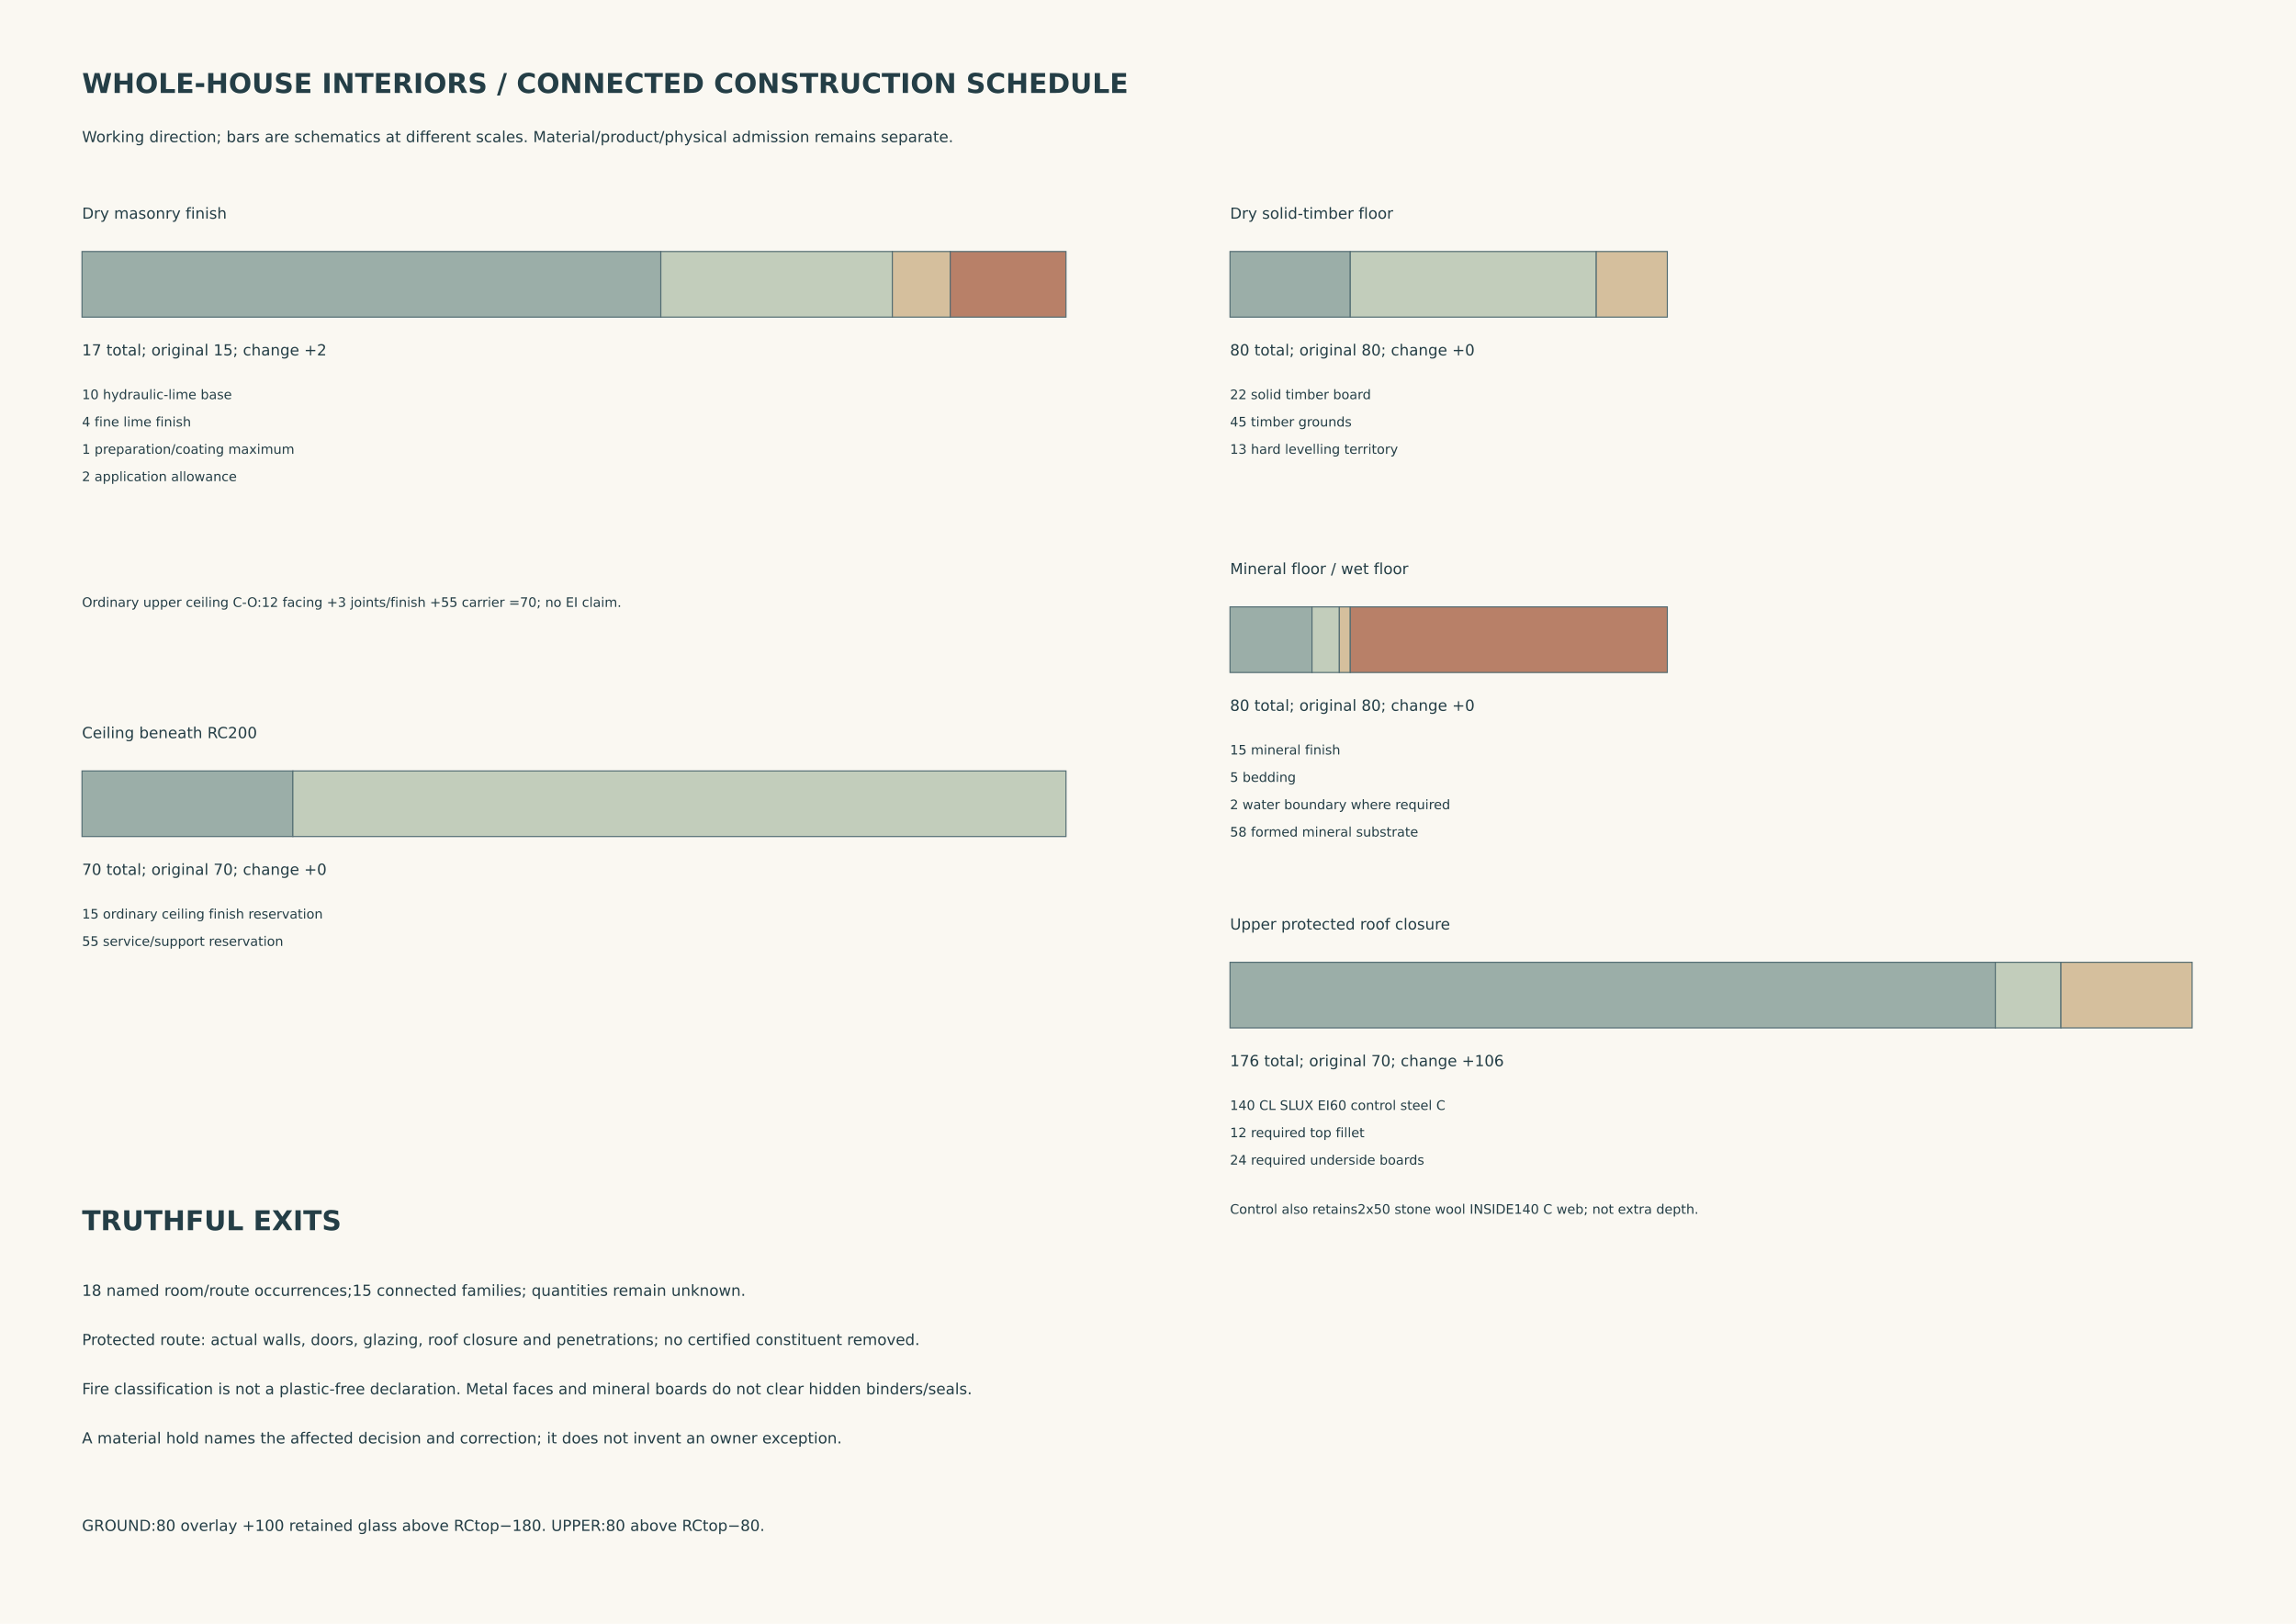
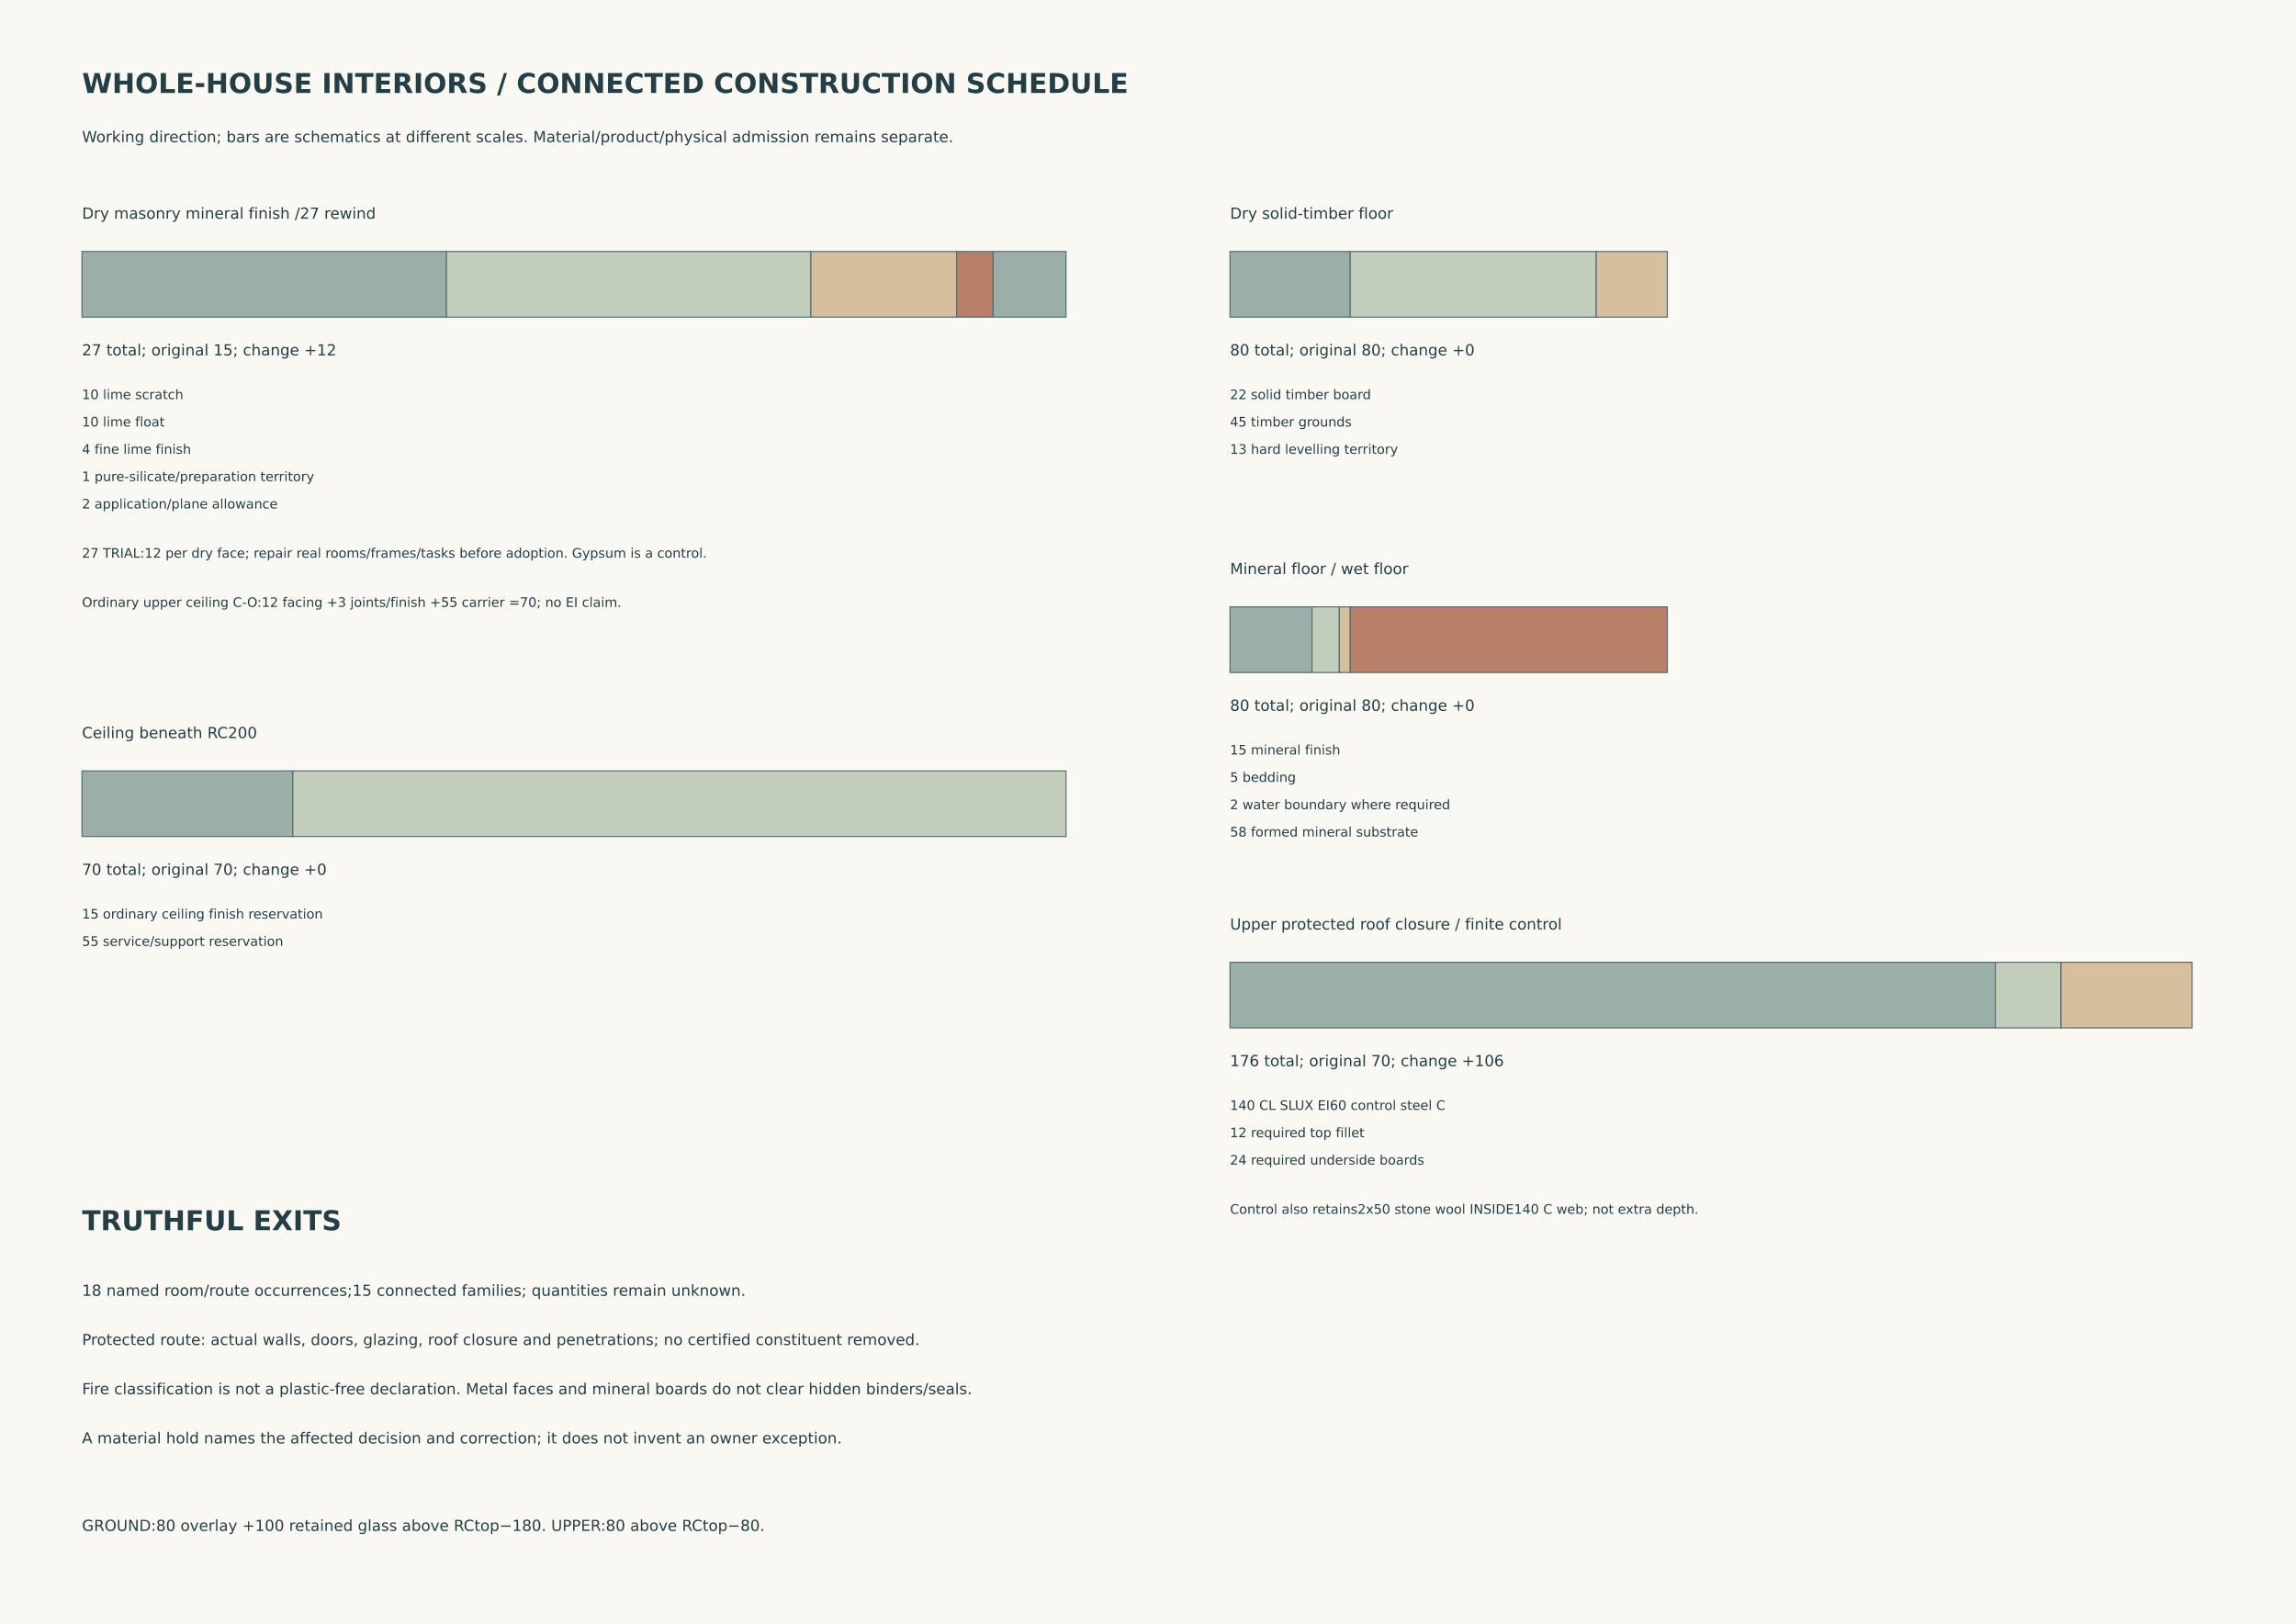
<svg xmlns="http://www.w3.org/2000/svg" width="420mm" height="297mm" viewBox="0 0 420 297">
  <rect width="420" height="297" fill="#faf8f2" />
  <style>text{font-family:DejaVu Sans,sans-serif;fill:#243e46;font-size:2.8px}.h{font-size:5px;font-weight:bold}.s{font-size:2.4px}</style>
  <text x="15" y="17" class="h">WHOLE-HOUSE INTERIORS / CONNECTED CONSTRUCTION SCHEDULE</text>
  <text x="15" y="26" class="">Working direction; bars are schematics at different scales. Material/product/physical admission remains separate.</text>
-   <text x="15" y="40" class="">Dry masonry finish</text>
-   <rect x="15" y="46" width="105.882" height="12" fill="#9baea8" stroke="#526c72" stroke-width=".2" />
-   <rect x="120.882" y="46" width="42.353" height="12" fill="#c2cdbb" stroke="#526c72" stroke-width=".2" />
-   <rect x="163.235" y="46" width="10.588" height="12" fill="#d5bf9d" stroke="#526c72" stroke-width=".2" />
-   <rect x="173.824" y="46" width="21.176" height="12" fill="#b88068" stroke="#526c72" stroke-width=".2" />
-   <text x="15" y="65" class="">17 total; original 15; change +2</text>
-   <text x="15" y="73" class="s">10 hydraulic-lime base</text>
-   <text x="15" y="78" class="s">4 fine lime finish</text>
-   <text x="15" y="83" class="s">1 preparation/coating maximum</text>
-   <text x="15" y="88" class="s">2 application allowance</text>
+   <text x="15" y="40" class="">Dry masonry mineral finish /27 rewind</text>
+   <rect x="15" y="46" width="66.667" height="12" fill="#9baea8" stroke="#526c72" stroke-width=".2" />
+   <rect x="81.667" y="46" width="66.667" height="12" fill="#c2cdbb" stroke="#526c72" stroke-width=".2" />
+   <rect x="148.333" y="46" width="26.667" height="12" fill="#d5bf9d" stroke="#526c72" stroke-width=".2" />
+   <rect x="175" y="46" width="6.667" height="12" fill="#b88068" stroke="#526c72" stroke-width=".2" />
+   <rect x="181.667" y="46" width="13.333" height="12" fill="#9baea8" stroke="#526c72" stroke-width=".2" />
+   <text x="15" y="65" class="">27 total; original 15; change +12</text>
+   <text x="15" y="73" class="s">10 lime scratch</text>
+   <text x="15" y="78" class="s">10 lime float</text>
+   <text x="15" y="83" class="s">4 fine lime finish</text>
+   <text x="15" y="88" class="s">1 pure-silicate/preparation territory</text>
+   <text x="15" y="93" class="s">2 application/plane allowance</text>
  <text x="225" y="40" class="">Dry solid-timber floor</text>
  <rect x="225" y="46" width="22" height="12" fill="#9baea8" stroke="#526c72" stroke-width=".2" />
  <rect x="247" y="46" width="45" height="12" fill="#c2cdbb" stroke="#526c72" stroke-width=".2" />
  <rect x="292" y="46" width="13" height="12" fill="#d5bf9d" stroke="#526c72" stroke-width=".2" />
  <text x="225" y="65" class="">80 total; original 80; change +0</text>
  <text x="225" y="73" class="s">22 solid timber board</text>
  <text x="225" y="78" class="s">45 timber grounds</text>
  <text x="225" y="83" class="s">13 hard levelling territory</text>
  <text x="225" y="105" class="">Mineral floor / wet floor</text>
  <rect x="225" y="111" width="15" height="12" fill="#9baea8" stroke="#526c72" stroke-width=".2" />
  <rect x="240" y="111" width="5" height="12" fill="#c2cdbb" stroke="#526c72" stroke-width=".2" />
  <rect x="245" y="111" width="2" height="12" fill="#d5bf9d" stroke="#526c72" stroke-width=".2" />
  <rect x="247" y="111" width="58" height="12" fill="#b88068" stroke="#526c72" stroke-width=".2" />
  <text x="225" y="130" class="">80 total; original 80; change +0</text>
  <text x="225" y="138" class="s">15 mineral finish</text>
  <text x="225" y="143" class="s">5 bedding</text>
  <text x="225" y="148" class="s">2 water boundary where required</text>
  <text x="225" y="153" class="s">58 formed mineral substrate</text>
  <text x="15" y="135" class="">Ceiling beneath RC200</text>
  <rect x="15" y="141" width="38.571" height="12" fill="#9baea8" stroke="#526c72" stroke-width=".2" />
  <rect x="53.571" y="141" width="141.429" height="12" fill="#c2cdbb" stroke="#526c72" stroke-width=".2" />
  <text x="15" y="160" class="">70 total; original 70; change +0</text>
  <text x="15" y="168" class="s">15 ordinary ceiling finish reservation</text>
  <text x="15" y="173" class="s">55 service/support reservation</text>
-   <text x="225" y="170" class="">Upper protected roof closure</text>
+   <text x="225" y="170" class="">Upper protected roof closure / finite control</text>
  <rect x="225" y="176" width="140" height="12" fill="#9baea8" stroke="#526c72" stroke-width=".2" />
  <rect x="365" y="176" width="12" height="12" fill="#c2cdbb" stroke="#526c72" stroke-width=".2" />
  <rect x="377" y="176" width="24" height="12" fill="#d5bf9d" stroke="#526c72" stroke-width=".2" />
  <text x="225" y="195" class="">176 total; original 70; change +106</text>
  <text x="225" y="203" class="s">140 CL SLUX EI60 control steel C</text>
  <text x="225" y="208" class="s">12 required top fillet</text>
  <text x="225" y="213" class="s">24 required underside boards</text>
+   <text x="15" y="102" class="s">27 TRIAL:12 per dry face; repair real rooms/frames/tasks before adoption. Gypsum is a control.</text>
  <text x="15" y="111" class="s">Ordinary upper ceiling C-O:12 facing +3 joints/finish +55 carrier =70; no EI claim.</text>
  <text x="225" y="222" class="s">Control also retains2x50 stone wool INSIDE140 C web; not extra depth.</text>
  <text x="15" y="225" class="h">TRUTHFUL EXITS</text>
  <text x="15" y="237" class="">18 named room/route occurrences;15 connected families; quantities remain unknown.</text>
  <text x="15" y="246" class="">Protected route: actual walls, doors, glazing, roof closure and penetrations; no certified constituent removed.</text>
  <text x="15" y="255" class="">Fire classification is not a plastic-free declaration. Metal faces and mineral boards do not clear hidden binders/seals.</text>
  <text x="15" y="264" class="">A material hold names the affected decision and correction; it does not invent an owner exception.</text>
  <text x="15" y="280" class="">GROUND:80 overlay +100 retained glass above RCtop−180. UPPER:80 above RCtop−80.</text>
</svg>
